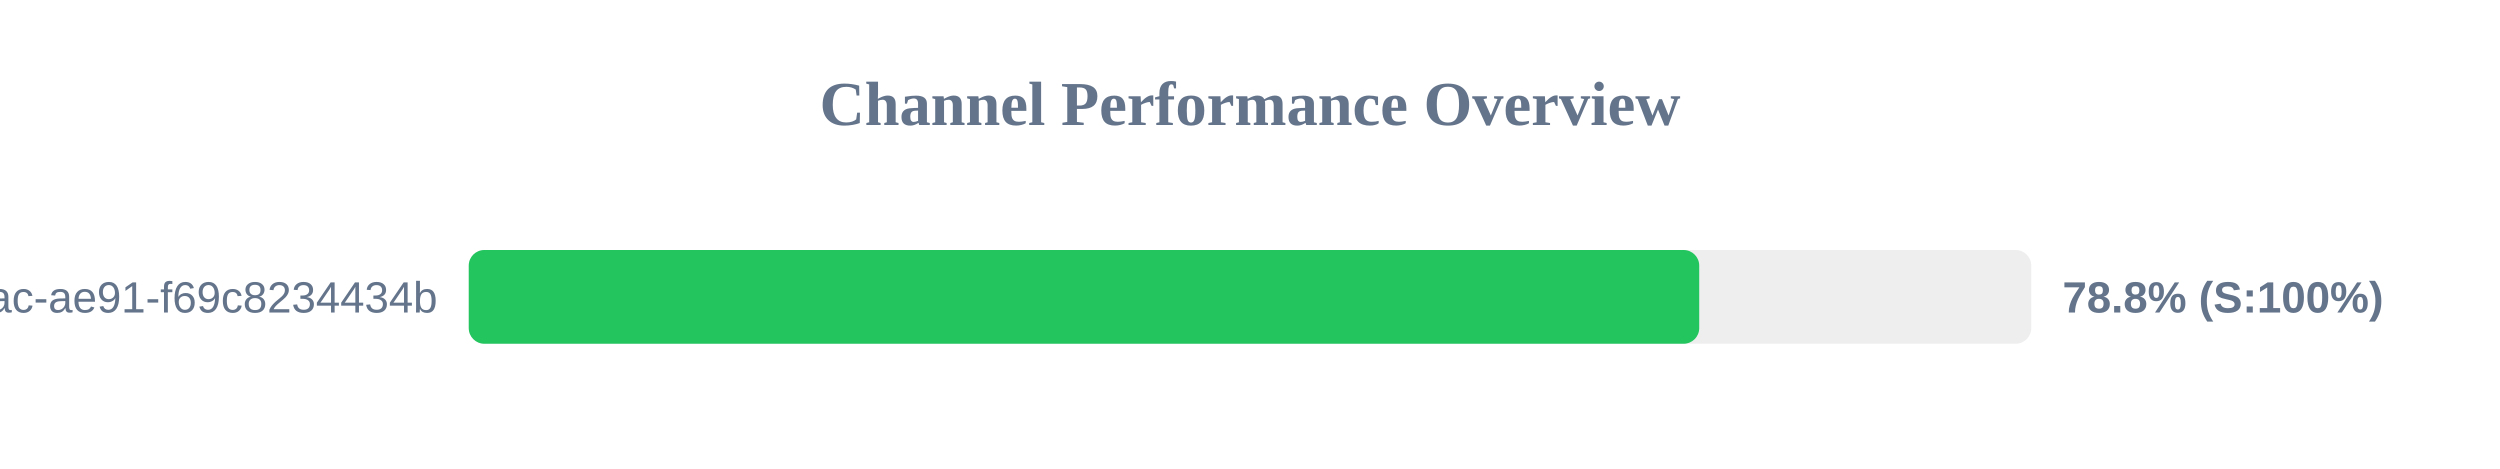
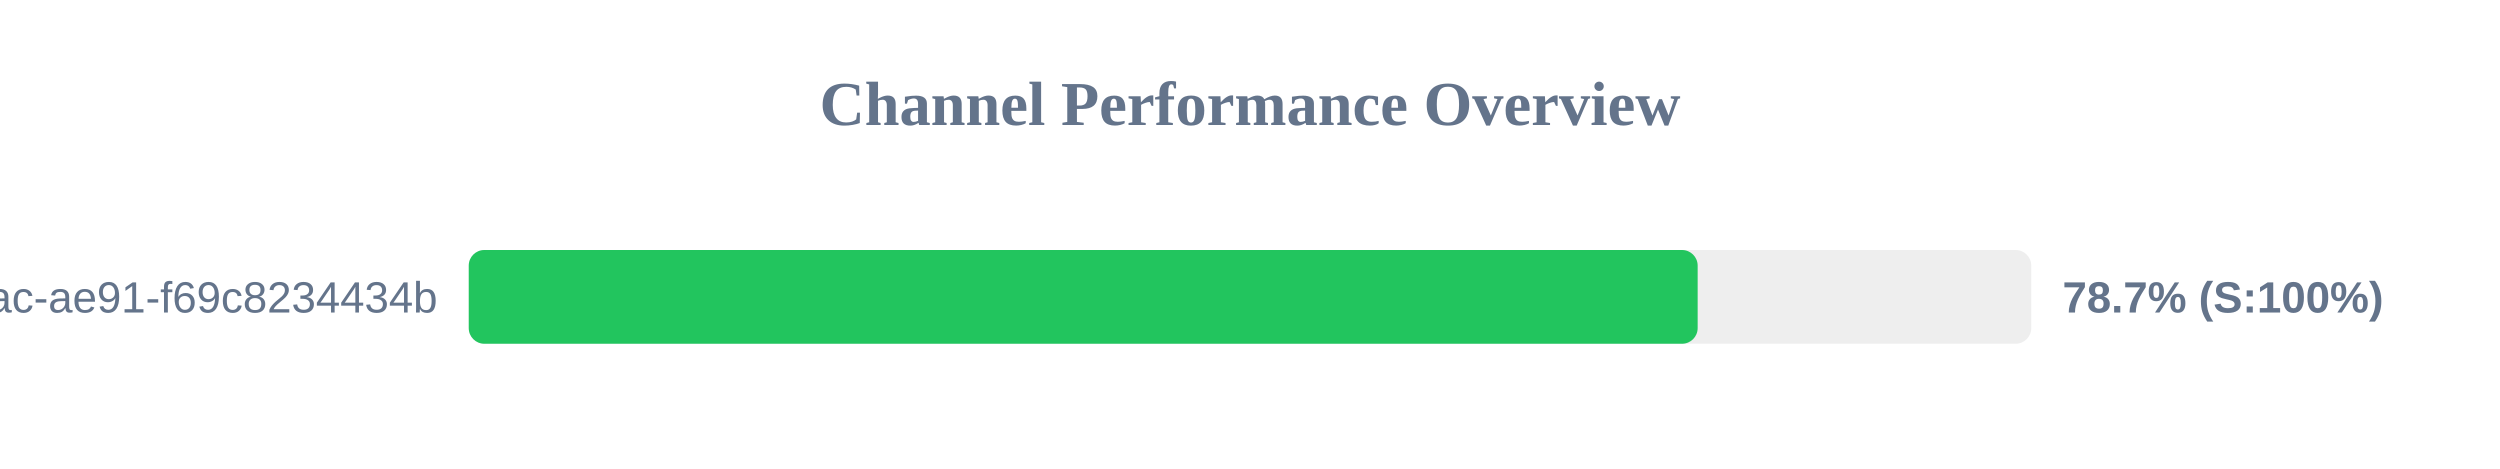
<svg xmlns="http://www.w3.org/2000/svg" width="800" height="150" version="1.1">
  <style>
        .row { font: 14px Arial; fill: #64748b; }
        .score { font: bold 14px Arial; fill: #64748b; }
    </style>
  <text x="400" y="40" text-anchor="middle" font-size="20px" font-weight="bold" fill="#64748b">Channel Performance Overview</text>
  <rect x="150" y="80" width="500" height="30" fill="#eee" rx="5" />
-   <rect x="150" y="80" width="393.75" height="30" fill="#22c55e" rx="5" />
+   <rect x="150" y="80" width="393.25" height="30" fill="#22c55e" rx="5" />
  <text x="140" y="100" text-anchor="end" class="row">?uuid=942b9cb8-92fa-46ac-ae91-f69c8234434b</text>
-   <text x="660" y="100" text-anchor="start" class="score">78.8% (S:100%)</text>
+   <text x="660" y="100" text-anchor="start" class="score">78.7% (S:100%)</text>
</svg>
